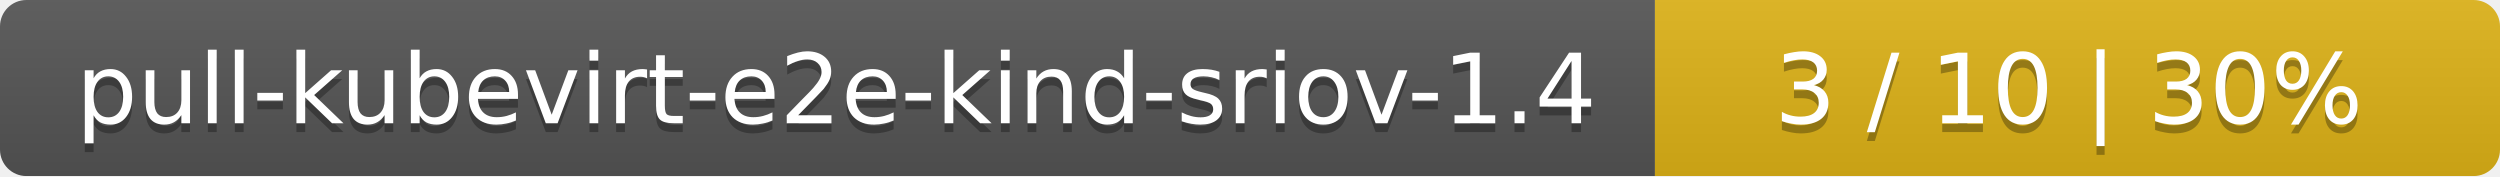
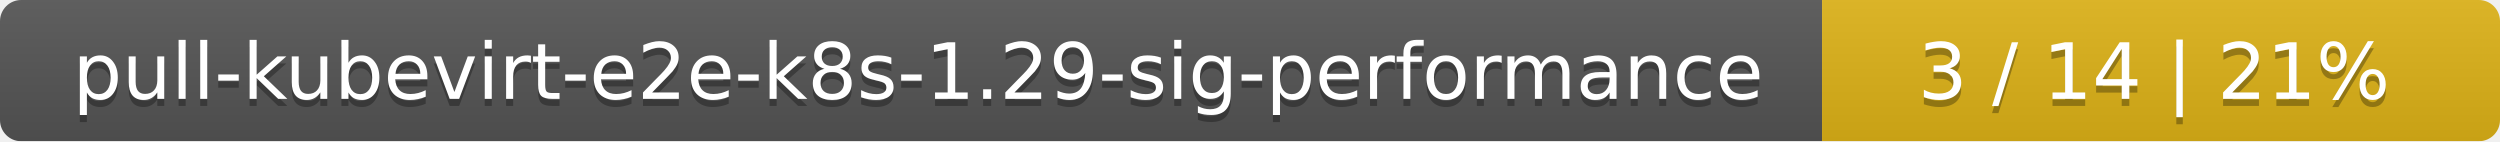
- <svg xmlns="http://www.w3.org/2000/svg" width="284" height="20">
+ <svg xmlns="http://www.w3.org/2000/svg" width="354" height="20">
  <linearGradient id="smooth" x2="0" y2="100%">
    <stop offset="0" stop-color="#bbb" stop-opacity=".1" />
    <stop offset="1" stop-opacity=".1" />
  </linearGradient>
  <mask id="round">
-     <rect width="284" height="20" rx="3" fill="#fff" />
+     <rect width="354" height="20" rx="3" fill="#fff" />
  </mask>
  <g mask="url(#round)">
-     <rect width="188" height="20" fill="#555" />
-     <rect x="188" width="96" height="20" fill="#dfb317" />
-     <rect width="284" height="20" fill="url(#smooth)" />
+     <rect width="258" height="20" fill="#555" />
+     <rect x="258" width="96" height="20" fill="#dfb317" />
+     <rect width="354" height="20" fill="url(#smooth)" />
  </g>
  <g fill="#fff" text-anchor="middle" font-family="DejaVu Sans,Verdana,Geneva,sans-serif" font-size="11">
-     <text x="95" y="15" fill="#010101" fill-opacity=".3">pull-kubevirt-e2e-kind-sriov-1.4</text>
-     <text x="95" y="14">pull-kubevirt-e2e-kind-sriov-1.4</text>
-     <text x="235" y="15" fill="#010101" fill-opacity=".3">3 / 10    |    30%</text>
-     <text x="235" y="14">3 / 10    |    30%</text>
+     <text x="130" y="15" fill="#010101" fill-opacity=".3">pull-kubevirt-e2e-k8s-1.29-sig-performance</text>
+     <text x="130" y="14">pull-kubevirt-e2e-k8s-1.29-sig-performance</text>
+     <text x="305" y="15" fill="#010101" fill-opacity=".3">3 / 14    |    21%</text>
+     <text x="305" y="14">3 / 14    |    21%</text>
  </g>
</svg>
